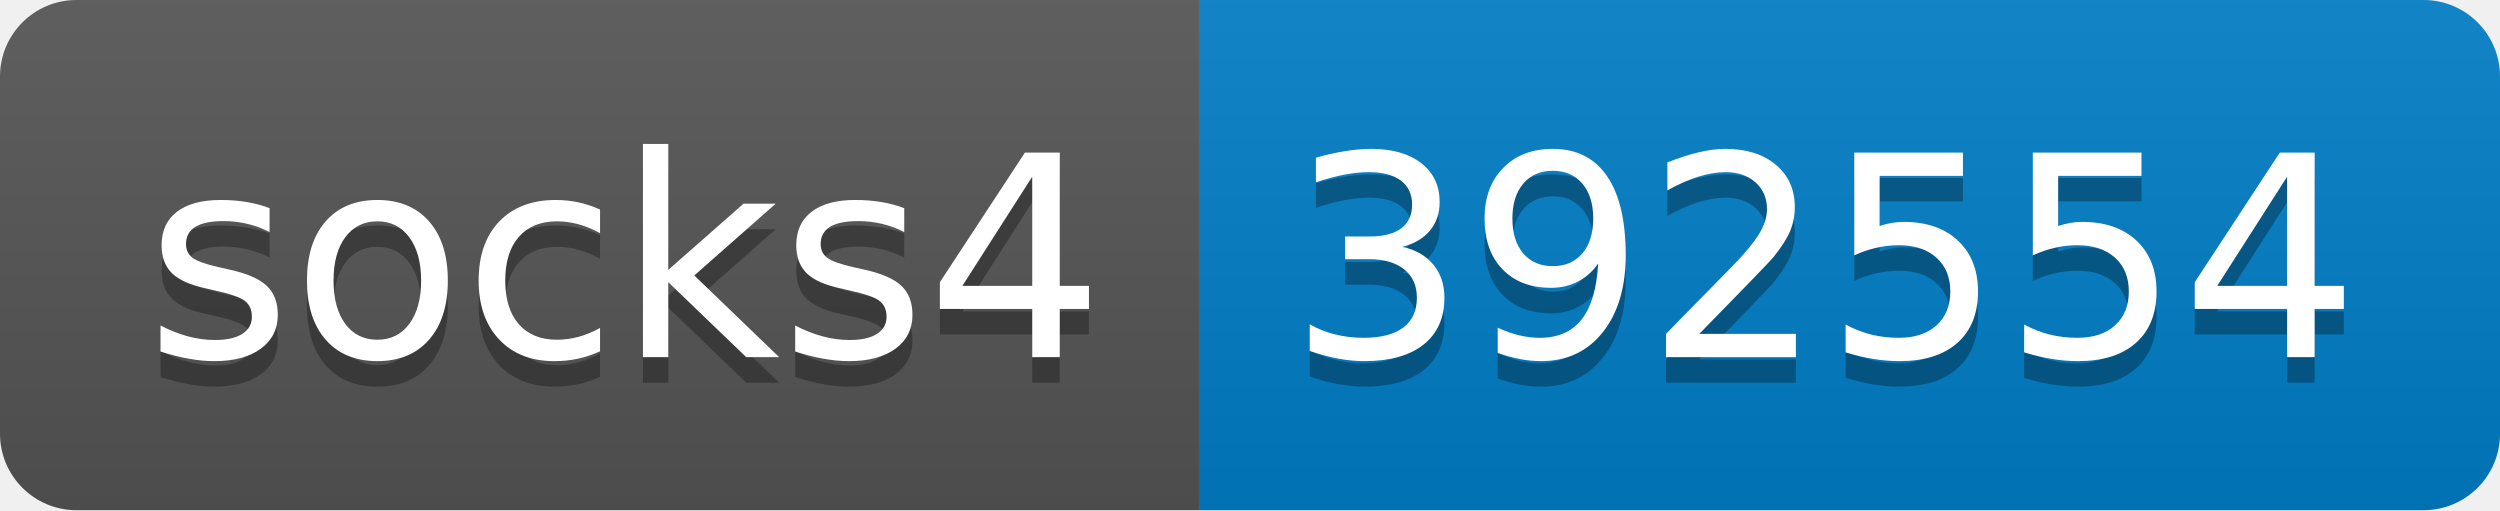
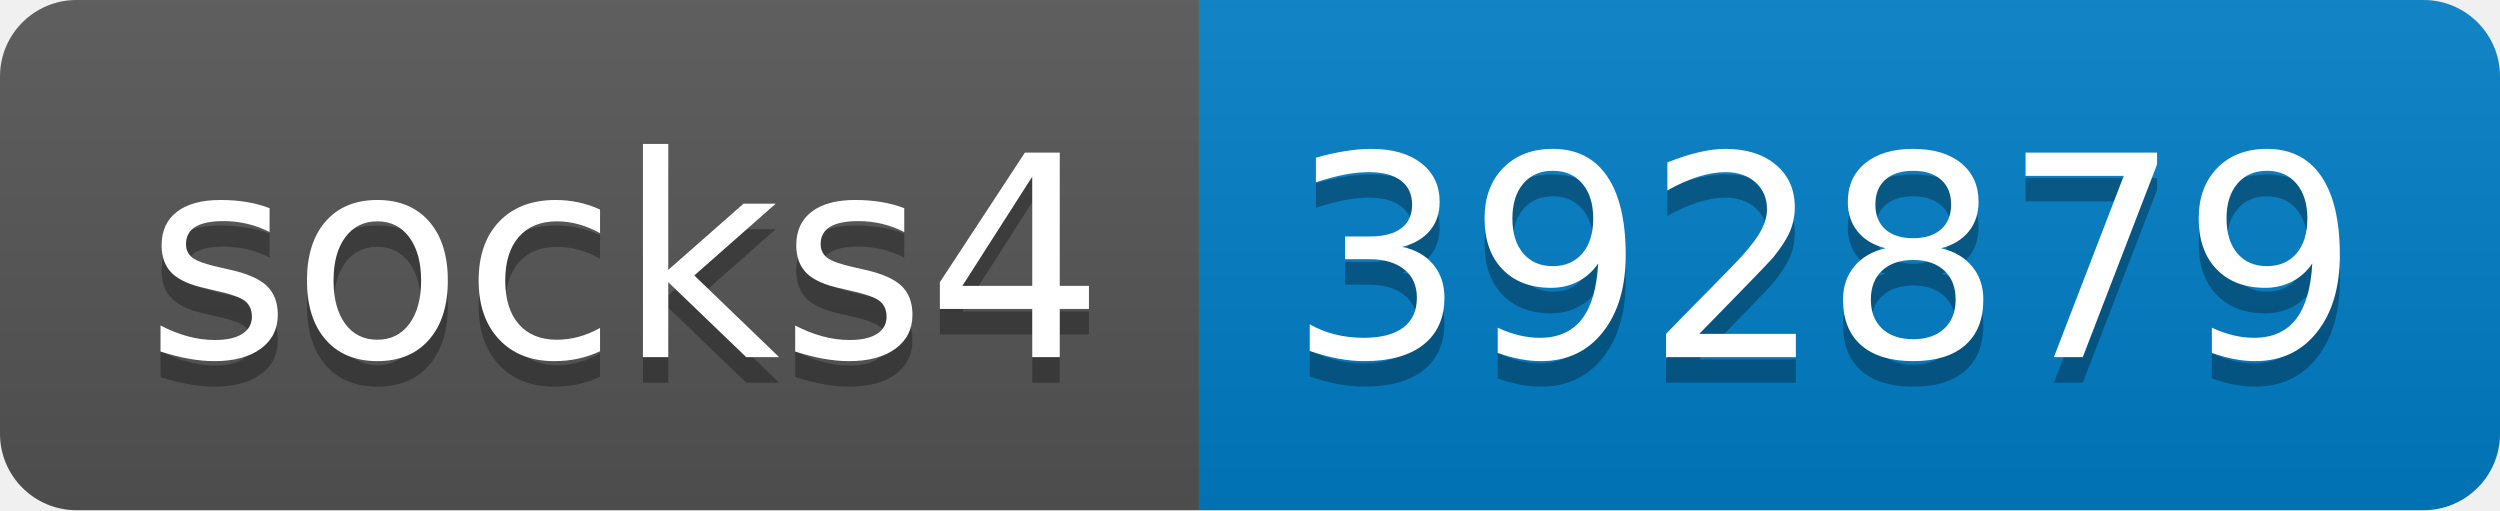
- <svg xmlns="http://www.w3.org/2000/svg" width="98" height="20" role="img" aria-label="socks4: 392554">
+ <svg xmlns="http://www.w3.org/2000/svg" width="98" height="20" role="img" aria-label="socks4: 392879">
  <linearGradient id="s" x2="0" y2="100%">
    <stop offset="0" stop-color="#bbb" stop-opacity=".1" />
    <stop offset="1" stop-opacity=".1" />
  </linearGradient>
  <clipPath id="r">
    <rect width="98" height="20" rx="3" fill="#fff" />
  </clipPath>
  <g clip-path="url(#r)">
    <rect width="47" height="20" fill="#555" />
    <rect x="47" width="51" height="20" fill="#007ec6" />
    <rect width="98" height="20" fill="url(#s)" />
  </g>
  <g fill="#fff" text-anchor="middle" font-family="Verdana,Geneva,DejaVu Sans,sans-serif" text-rendering="geometricPrecision" font-size="110">
    <text aria-hidden="true" x="245" y="150" fill="#010101" fill-opacity=".3" transform="scale(.1)" textLength="370">socks4</text>
    <text x="245" y="140" transform="scale(.1)" fill="#fff" textLength="370">socks4</text>
-     <text aria-hidden="true" x="715" y="150" fill="#010101" fill-opacity=".3" transform="scale(.1)" textLength="410">392554</text>
-     <text x="715" y="140" transform="scale(.1)" fill="#fff" textLength="410">392554</text>
+     <text aria-hidden="true" x="715" y="150" fill="#010101" fill-opacity=".3" transform="scale(.1)" textLength="410">392879</text>
+     <text x="715" y="140" transform="scale(.1)" fill="#fff" textLength="410">392879</text>
  </g>
</svg>
